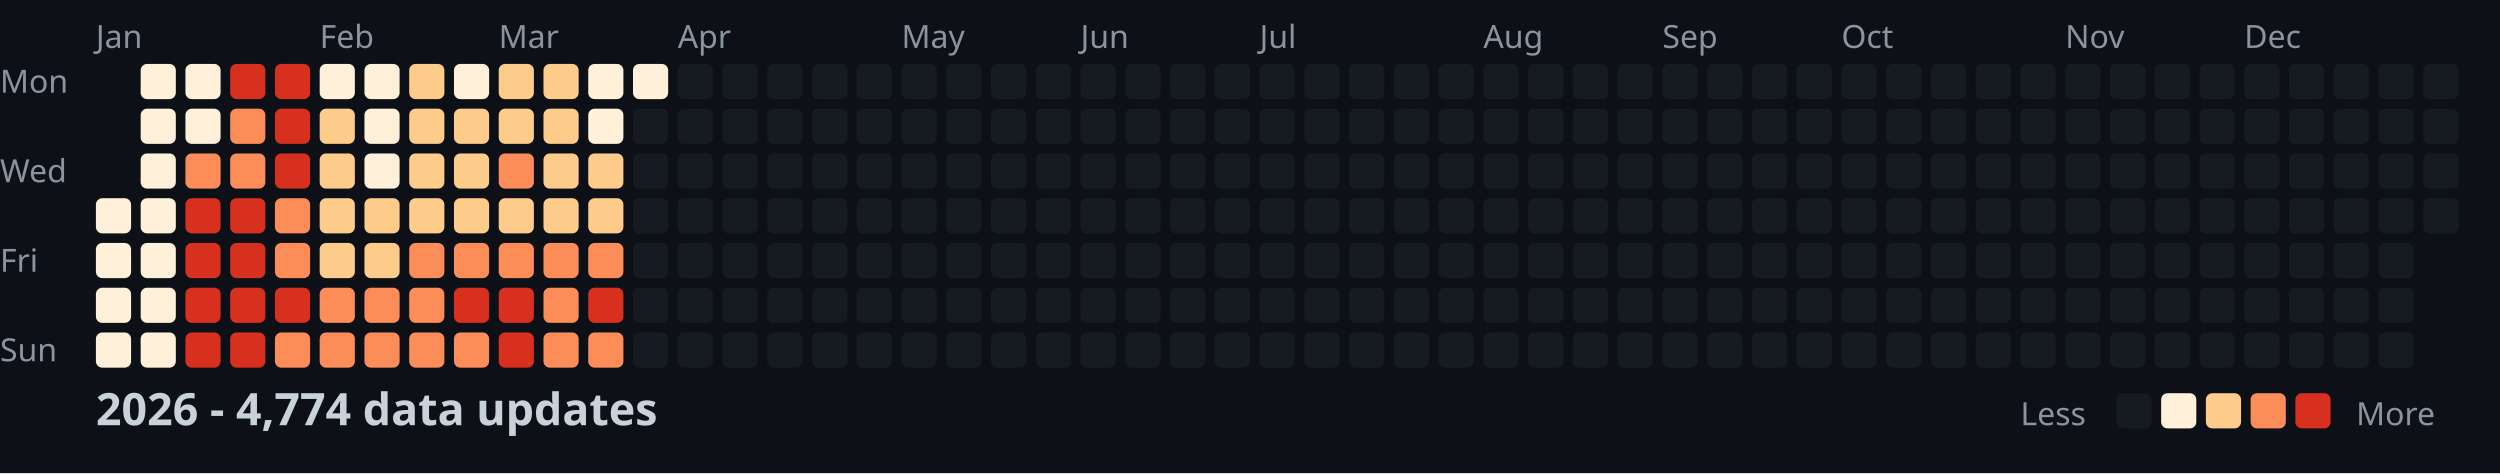
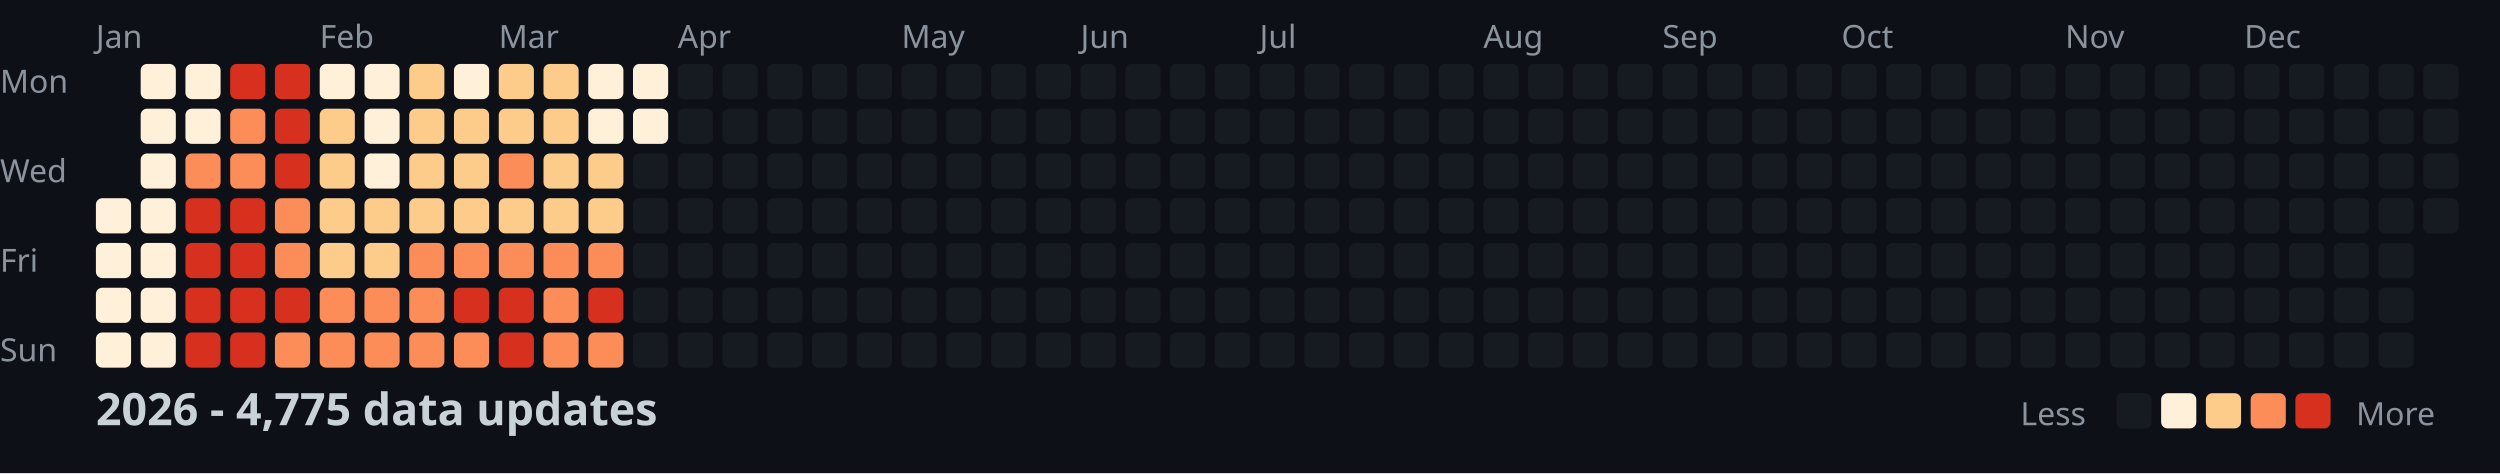
<svg xmlns="http://www.w3.org/2000/svg" width="782" height="148">
  <style>
    .month { font: 10px sans-serif; fill: #8b949e; }
    .day { font: 10px sans-serif; fill: #8b949e; }
    .title { font: bold 14px sans-serif; fill: #c9d1d9; }
    .legend { font: 10px sans-serif; fill: #8b949e; }
  </style>
  <rect width="100%" height="100%" fill="#0d1117" />
  <text x="0" y="29" class="day">Mon</text>
  <text x="0" y="57" class="day">Wed</text>
  <text x="0" y="85" class="day">Fri</text>
  <text x="0" y="113" class="day">Sun</text>
  <text x="30" y="15" class="month">Jan</text>
  <text x="100" y="15" class="month">Feb</text>
  <text x="156" y="15" class="month">Mar</text>
  <text x="212" y="15" class="month">Apr</text>
  <text x="282" y="15" class="month">May</text>
  <text x="338" y="15" class="month">Jun</text>
  <text x="394" y="15" class="month">Jul</text>
  <text x="464" y="15" class="month">Aug</text>
  <text x="520" y="15" class="month">Sep</text>
  <text x="576" y="15" class="month">Oct</text>
  <text x="646" y="15" class="month">Nov</text>
  <text x="702" y="15" class="month">Dec</text>
  <rect x="30" y="62" width="11" height="11" fill="#fef0d9" rx="2" />
  <rect x="30" y="76" width="11" height="11" fill="#fef0d9" rx="2" />
  <rect x="30" y="90" width="11" height="11" fill="#fef0d9" rx="2" />
  <rect x="30" y="104" width="11" height="11" fill="#fef0d9" rx="2" />
  <rect x="44" y="20" width="11" height="11" fill="#fef0d9" rx="2" />
  <rect x="44" y="34" width="11" height="11" fill="#fef0d9" rx="2" />
  <rect x="44" y="48" width="11" height="11" fill="#fef0d9" rx="2" />
  <rect x="44" y="62" width="11" height="11" fill="#fef0d9" rx="2" />
  <rect x="44" y="76" width="11" height="11" fill="#fef0d9" rx="2" />
  <rect x="44" y="90" width="11" height="11" fill="#fef0d9" rx="2" />
  <rect x="44" y="104" width="11" height="11" fill="#fef0d9" rx="2" />
  <rect x="58" y="20" width="11" height="11" fill="#fef0d9" rx="2" />
  <rect x="58" y="34" width="11" height="11" fill="#fef0d9" rx="2" />
  <rect x="58" y="48" width="11" height="11" fill="#fc8d59" rx="2" />
  <rect x="58" y="62" width="11" height="11" fill="#d7301f" rx="2" />
  <rect x="58" y="76" width="11" height="11" fill="#d7301f" rx="2" />
  <rect x="58" y="90" width="11" height="11" fill="#d7301f" rx="2" />
  <rect x="58" y="104" width="11" height="11" fill="#d7301f" rx="2" />
  <rect x="72" y="20" width="11" height="11" fill="#d7301f" rx="2" />
  <rect x="72" y="34" width="11" height="11" fill="#fc8d59" rx="2" />
  <rect x="72" y="48" width="11" height="11" fill="#fc8d59" rx="2" />
  <rect x="72" y="62" width="11" height="11" fill="#d7301f" rx="2" />
  <rect x="72" y="76" width="11" height="11" fill="#d7301f" rx="2" />
  <rect x="72" y="90" width="11" height="11" fill="#d7301f" rx="2" />
  <rect x="72" y="104" width="11" height="11" fill="#d7301f" rx="2" />
  <rect x="86" y="20" width="11" height="11" fill="#d7301f" rx="2" />
  <rect x="86" y="34" width="11" height="11" fill="#d7301f" rx="2" />
  <rect x="86" y="48" width="11" height="11" fill="#d7301f" rx="2" />
  <rect x="86" y="62" width="11" height="11" fill="#fc8d59" rx="2" />
  <rect x="86" y="76" width="11" height="11" fill="#fc8d59" rx="2" />
  <rect x="86" y="90" width="11" height="11" fill="#d7301f" rx="2" />
  <rect x="86" y="104" width="11" height="11" fill="#fc8d59" rx="2" />
  <rect x="100" y="20" width="11" height="11" fill="#fef0d9" rx="2" />
  <rect x="100" y="34" width="11" height="11" fill="#fdcc8a" rx="2" />
  <rect x="100" y="48" width="11" height="11" fill="#fdcc8a" rx="2" />
  <rect x="100" y="62" width="11" height="11" fill="#fdcc8a" rx="2" />
  <rect x="100" y="76" width="11" height="11" fill="#fdcc8a" rx="2" />
  <rect x="100" y="90" width="11" height="11" fill="#fc8d59" rx="2" />
  <rect x="100" y="104" width="11" height="11" fill="#fc8d59" rx="2" />
  <rect x="114" y="20" width="11" height="11" fill="#fef0d9" rx="2" />
  <rect x="114" y="34" width="11" height="11" fill="#fef0d9" rx="2" />
  <rect x="114" y="48" width="11" height="11" fill="#fef0d9" rx="2" />
  <rect x="114" y="62" width="11" height="11" fill="#fdcc8a" rx="2" />
  <rect x="114" y="76" width="11" height="11" fill="#fdcc8a" rx="2" />
  <rect x="114" y="90" width="11" height="11" fill="#fc8d59" rx="2" />
  <rect x="114" y="104" width="11" height="11" fill="#fc8d59" rx="2" />
  <rect x="128" y="20" width="11" height="11" fill="#fdcc8a" rx="2" />
  <rect x="128" y="34" width="11" height="11" fill="#fdcc8a" rx="2" />
  <rect x="128" y="48" width="11" height="11" fill="#fdcc8a" rx="2" />
  <rect x="128" y="62" width="11" height="11" fill="#fdcc8a" rx="2" />
  <rect x="128" y="76" width="11" height="11" fill="#fc8d59" rx="2" />
  <rect x="128" y="90" width="11" height="11" fill="#fc8d59" rx="2" />
  <rect x="128" y="104" width="11" height="11" fill="#fc8d59" rx="2" />
  <rect x="142" y="20" width="11" height="11" fill="#fef0d9" rx="2" />
  <rect x="142" y="34" width="11" height="11" fill="#fdcc8a" rx="2" />
  <rect x="142" y="48" width="11" height="11" fill="#fdcc8a" rx="2" />
  <rect x="142" y="62" width="11" height="11" fill="#fdcc8a" rx="2" />
  <rect x="142" y="76" width="11" height="11" fill="#fc8d59" rx="2" />
  <rect x="142" y="90" width="11" height="11" fill="#d7301f" rx="2" />
  <rect x="142" y="104" width="11" height="11" fill="#fc8d59" rx="2" />
  <rect x="156" y="20" width="11" height="11" fill="#fdcc8a" rx="2" />
  <rect x="156" y="34" width="11" height="11" fill="#fdcc8a" rx="2" />
  <rect x="156" y="48" width="11" height="11" fill="#fc8d59" rx="2" />
  <rect x="156" y="62" width="11" height="11" fill="#fdcc8a" rx="2" />
  <rect x="156" y="76" width="11" height="11" fill="#fc8d59" rx="2" />
  <rect x="156" y="90" width="11" height="11" fill="#d7301f" rx="2" />
  <rect x="156" y="104" width="11" height="11" fill="#d7301f" rx="2" />
  <rect x="170" y="20" width="11" height="11" fill="#fdcc8a" rx="2" />
  <rect x="170" y="34" width="11" height="11" fill="#fdcc8a" rx="2" />
  <rect x="170" y="48" width="11" height="11" fill="#fdcc8a" rx="2" />
  <rect x="170" y="62" width="11" height="11" fill="#fdcc8a" rx="2" />
  <rect x="170" y="76" width="11" height="11" fill="#fc8d59" rx="2" />
  <rect x="170" y="90" width="11" height="11" fill="#fc8d59" rx="2" />
  <rect x="170" y="104" width="11" height="11" fill="#fc8d59" rx="2" />
  <rect x="184" y="20" width="11" height="11" fill="#fef0d9" rx="2" />
  <rect x="184" y="34" width="11" height="11" fill="#fef0d9" rx="2" />
  <rect x="184" y="48" width="11" height="11" fill="#fdcc8a" rx="2" />
  <rect x="184" y="62" width="11" height="11" fill="#fdcc8a" rx="2" />
  <rect x="184" y="76" width="11" height="11" fill="#fc8d59" rx="2" />
  <rect x="184" y="90" width="11" height="11" fill="#d7301f" rx="2" />
  <rect x="184" y="104" width="11" height="11" fill="#fc8d59" rx="2" />
  <rect x="198" y="20" width="11" height="11" fill="#fef0d9" rx="2" />
-   <rect x="198" y="34" width="11" height="11" fill="#161b22" rx="2" />
+   <rect x="198" y="34" width="11" height="11" fill="#fef0d9" rx="2" />
  <rect x="198" y="48" width="11" height="11" fill="#161b22" rx="2" />
  <rect x="198" y="62" width="11" height="11" fill="#161b22" rx="2" />
  <rect x="198" y="76" width="11" height="11" fill="#161b22" rx="2" />
  <rect x="198" y="90" width="11" height="11" fill="#161b22" rx="2" />
  <rect x="198" y="104" width="11" height="11" fill="#161b22" rx="2" />
  <rect x="212" y="20" width="11" height="11" fill="#161b22" rx="2" />
  <rect x="212" y="34" width="11" height="11" fill="#161b22" rx="2" />
  <rect x="212" y="48" width="11" height="11" fill="#161b22" rx="2" />
  <rect x="212" y="62" width="11" height="11" fill="#161b22" rx="2" />
  <rect x="212" y="76" width="11" height="11" fill="#161b22" rx="2" />
  <rect x="212" y="90" width="11" height="11" fill="#161b22" rx="2" />
  <rect x="212" y="104" width="11" height="11" fill="#161b22" rx="2" />
  <rect x="226" y="20" width="11" height="11" fill="#161b22" rx="2" />
  <rect x="226" y="34" width="11" height="11" fill="#161b22" rx="2" />
  <rect x="226" y="48" width="11" height="11" fill="#161b22" rx="2" />
  <rect x="226" y="62" width="11" height="11" fill="#161b22" rx="2" />
  <rect x="226" y="76" width="11" height="11" fill="#161b22" rx="2" />
  <rect x="226" y="90" width="11" height="11" fill="#161b22" rx="2" />
  <rect x="226" y="104" width="11" height="11" fill="#161b22" rx="2" />
  <rect x="240" y="20" width="11" height="11" fill="#161b22" rx="2" />
  <rect x="240" y="34" width="11" height="11" fill="#161b22" rx="2" />
  <rect x="240" y="48" width="11" height="11" fill="#161b22" rx="2" />
  <rect x="240" y="62" width="11" height="11" fill="#161b22" rx="2" />
  <rect x="240" y="76" width="11" height="11" fill="#161b22" rx="2" />
  <rect x="240" y="90" width="11" height="11" fill="#161b22" rx="2" />
  <rect x="240" y="104" width="11" height="11" fill="#161b22" rx="2" />
  <rect x="254" y="20" width="11" height="11" fill="#161b22" rx="2" />
  <rect x="254" y="34" width="11" height="11" fill="#161b22" rx="2" />
  <rect x="254" y="48" width="11" height="11" fill="#161b22" rx="2" />
  <rect x="254" y="62" width="11" height="11" fill="#161b22" rx="2" />
  <rect x="254" y="76" width="11" height="11" fill="#161b22" rx="2" />
  <rect x="254" y="90" width="11" height="11" fill="#161b22" rx="2" />
  <rect x="254" y="104" width="11" height="11" fill="#161b22" rx="2" />
  <rect x="268" y="20" width="11" height="11" fill="#161b22" rx="2" />
  <rect x="268" y="34" width="11" height="11" fill="#161b22" rx="2" />
  <rect x="268" y="48" width="11" height="11" fill="#161b22" rx="2" />
  <rect x="268" y="62" width="11" height="11" fill="#161b22" rx="2" />
  <rect x="268" y="76" width="11" height="11" fill="#161b22" rx="2" />
  <rect x="268" y="90" width="11" height="11" fill="#161b22" rx="2" />
  <rect x="268" y="104" width="11" height="11" fill="#161b22" rx="2" />
  <rect x="282" y="20" width="11" height="11" fill="#161b22" rx="2" />
  <rect x="282" y="34" width="11" height="11" fill="#161b22" rx="2" />
  <rect x="282" y="48" width="11" height="11" fill="#161b22" rx="2" />
  <rect x="282" y="62" width="11" height="11" fill="#161b22" rx="2" />
  <rect x="282" y="76" width="11" height="11" fill="#161b22" rx="2" />
  <rect x="282" y="90" width="11" height="11" fill="#161b22" rx="2" />
  <rect x="282" y="104" width="11" height="11" fill="#161b22" rx="2" />
  <rect x="296" y="20" width="11" height="11" fill="#161b22" rx="2" />
  <rect x="296" y="34" width="11" height="11" fill="#161b22" rx="2" />
  <rect x="296" y="48" width="11" height="11" fill="#161b22" rx="2" />
  <rect x="296" y="62" width="11" height="11" fill="#161b22" rx="2" />
  <rect x="296" y="76" width="11" height="11" fill="#161b22" rx="2" />
  <rect x="296" y="90" width="11" height="11" fill="#161b22" rx="2" />
  <rect x="296" y="104" width="11" height="11" fill="#161b22" rx="2" />
  <rect x="310" y="20" width="11" height="11" fill="#161b22" rx="2" />
  <rect x="310" y="34" width="11" height="11" fill="#161b22" rx="2" />
  <rect x="310" y="48" width="11" height="11" fill="#161b22" rx="2" />
  <rect x="310" y="62" width="11" height="11" fill="#161b22" rx="2" />
  <rect x="310" y="76" width="11" height="11" fill="#161b22" rx="2" />
  <rect x="310" y="90" width="11" height="11" fill="#161b22" rx="2" />
  <rect x="310" y="104" width="11" height="11" fill="#161b22" rx="2" />
  <rect x="324" y="20" width="11" height="11" fill="#161b22" rx="2" />
  <rect x="324" y="34" width="11" height="11" fill="#161b22" rx="2" />
  <rect x="324" y="48" width="11" height="11" fill="#161b22" rx="2" />
  <rect x="324" y="62" width="11" height="11" fill="#161b22" rx="2" />
  <rect x="324" y="76" width="11" height="11" fill="#161b22" rx="2" />
  <rect x="324" y="90" width="11" height="11" fill="#161b22" rx="2" />
  <rect x="324" y="104" width="11" height="11" fill="#161b22" rx="2" />
  <rect x="338" y="20" width="11" height="11" fill="#161b22" rx="2" />
  <rect x="338" y="34" width="11" height="11" fill="#161b22" rx="2" />
  <rect x="338" y="48" width="11" height="11" fill="#161b22" rx="2" />
  <rect x="338" y="62" width="11" height="11" fill="#161b22" rx="2" />
  <rect x="338" y="76" width="11" height="11" fill="#161b22" rx="2" />
  <rect x="338" y="90" width="11" height="11" fill="#161b22" rx="2" />
  <rect x="338" y="104" width="11" height="11" fill="#161b22" rx="2" />
  <rect x="352" y="20" width="11" height="11" fill="#161b22" rx="2" />
  <rect x="352" y="34" width="11" height="11" fill="#161b22" rx="2" />
  <rect x="352" y="48" width="11" height="11" fill="#161b22" rx="2" />
  <rect x="352" y="62" width="11" height="11" fill="#161b22" rx="2" />
  <rect x="352" y="76" width="11" height="11" fill="#161b22" rx="2" />
  <rect x="352" y="90" width="11" height="11" fill="#161b22" rx="2" />
  <rect x="352" y="104" width="11" height="11" fill="#161b22" rx="2" />
  <rect x="366" y="20" width="11" height="11" fill="#161b22" rx="2" />
  <rect x="366" y="34" width="11" height="11" fill="#161b22" rx="2" />
  <rect x="366" y="48" width="11" height="11" fill="#161b22" rx="2" />
  <rect x="366" y="62" width="11" height="11" fill="#161b22" rx="2" />
  <rect x="366" y="76" width="11" height="11" fill="#161b22" rx="2" />
  <rect x="366" y="90" width="11" height="11" fill="#161b22" rx="2" />
  <rect x="366" y="104" width="11" height="11" fill="#161b22" rx="2" />
  <rect x="380" y="20" width="11" height="11" fill="#161b22" rx="2" />
  <rect x="380" y="34" width="11" height="11" fill="#161b22" rx="2" />
  <rect x="380" y="48" width="11" height="11" fill="#161b22" rx="2" />
  <rect x="380" y="62" width="11" height="11" fill="#161b22" rx="2" />
  <rect x="380" y="76" width="11" height="11" fill="#161b22" rx="2" />
  <rect x="380" y="90" width="11" height="11" fill="#161b22" rx="2" />
  <rect x="380" y="104" width="11" height="11" fill="#161b22" rx="2" />
  <rect x="394" y="20" width="11" height="11" fill="#161b22" rx="2" />
  <rect x="394" y="34" width="11" height="11" fill="#161b22" rx="2" />
  <rect x="394" y="48" width="11" height="11" fill="#161b22" rx="2" />
  <rect x="394" y="62" width="11" height="11" fill="#161b22" rx="2" />
  <rect x="394" y="76" width="11" height="11" fill="#161b22" rx="2" />
  <rect x="394" y="90" width="11" height="11" fill="#161b22" rx="2" />
  <rect x="394" y="104" width="11" height="11" fill="#161b22" rx="2" />
  <rect x="408" y="20" width="11" height="11" fill="#161b22" rx="2" />
  <rect x="408" y="34" width="11" height="11" fill="#161b22" rx="2" />
  <rect x="408" y="48" width="11" height="11" fill="#161b22" rx="2" />
  <rect x="408" y="62" width="11" height="11" fill="#161b22" rx="2" />
  <rect x="408" y="76" width="11" height="11" fill="#161b22" rx="2" />
  <rect x="408" y="90" width="11" height="11" fill="#161b22" rx="2" />
  <rect x="408" y="104" width="11" height="11" fill="#161b22" rx="2" />
  <rect x="422" y="20" width="11" height="11" fill="#161b22" rx="2" />
  <rect x="422" y="34" width="11" height="11" fill="#161b22" rx="2" />
  <rect x="422" y="48" width="11" height="11" fill="#161b22" rx="2" />
  <rect x="422" y="62" width="11" height="11" fill="#161b22" rx="2" />
  <rect x="422" y="76" width="11" height="11" fill="#161b22" rx="2" />
  <rect x="422" y="90" width="11" height="11" fill="#161b22" rx="2" />
  <rect x="422" y="104" width="11" height="11" fill="#161b22" rx="2" />
  <rect x="436" y="20" width="11" height="11" fill="#161b22" rx="2" />
  <rect x="436" y="34" width="11" height="11" fill="#161b22" rx="2" />
  <rect x="436" y="48" width="11" height="11" fill="#161b22" rx="2" />
  <rect x="436" y="62" width="11" height="11" fill="#161b22" rx="2" />
  <rect x="436" y="76" width="11" height="11" fill="#161b22" rx="2" />
  <rect x="436" y="90" width="11" height="11" fill="#161b22" rx="2" />
  <rect x="436" y="104" width="11" height="11" fill="#161b22" rx="2" />
  <rect x="450" y="20" width="11" height="11" fill="#161b22" rx="2" />
  <rect x="450" y="34" width="11" height="11" fill="#161b22" rx="2" />
  <rect x="450" y="48" width="11" height="11" fill="#161b22" rx="2" />
  <rect x="450" y="62" width="11" height="11" fill="#161b22" rx="2" />
  <rect x="450" y="76" width="11" height="11" fill="#161b22" rx="2" />
  <rect x="450" y="90" width="11" height="11" fill="#161b22" rx="2" />
  <rect x="450" y="104" width="11" height="11" fill="#161b22" rx="2" />
  <rect x="464" y="20" width="11" height="11" fill="#161b22" rx="2" />
  <rect x="464" y="34" width="11" height="11" fill="#161b22" rx="2" />
  <rect x="464" y="48" width="11" height="11" fill="#161b22" rx="2" />
  <rect x="464" y="62" width="11" height="11" fill="#161b22" rx="2" />
  <rect x="464" y="76" width="11" height="11" fill="#161b22" rx="2" />
  <rect x="464" y="90" width="11" height="11" fill="#161b22" rx="2" />
  <rect x="464" y="104" width="11" height="11" fill="#161b22" rx="2" />
  <rect x="478" y="20" width="11" height="11" fill="#161b22" rx="2" />
  <rect x="478" y="34" width="11" height="11" fill="#161b22" rx="2" />
  <rect x="478" y="48" width="11" height="11" fill="#161b22" rx="2" />
  <rect x="478" y="62" width="11" height="11" fill="#161b22" rx="2" />
  <rect x="478" y="76" width="11" height="11" fill="#161b22" rx="2" />
  <rect x="478" y="90" width="11" height="11" fill="#161b22" rx="2" />
  <rect x="478" y="104" width="11" height="11" fill="#161b22" rx="2" />
  <rect x="492" y="20" width="11" height="11" fill="#161b22" rx="2" />
  <rect x="492" y="34" width="11" height="11" fill="#161b22" rx="2" />
  <rect x="492" y="48" width="11" height="11" fill="#161b22" rx="2" />
  <rect x="492" y="62" width="11" height="11" fill="#161b22" rx="2" />
  <rect x="492" y="76" width="11" height="11" fill="#161b22" rx="2" />
  <rect x="492" y="90" width="11" height="11" fill="#161b22" rx="2" />
  <rect x="492" y="104" width="11" height="11" fill="#161b22" rx="2" />
  <rect x="506" y="20" width="11" height="11" fill="#161b22" rx="2" />
  <rect x="506" y="34" width="11" height="11" fill="#161b22" rx="2" />
  <rect x="506" y="48" width="11" height="11" fill="#161b22" rx="2" />
  <rect x="506" y="62" width="11" height="11" fill="#161b22" rx="2" />
  <rect x="506" y="76" width="11" height="11" fill="#161b22" rx="2" />
  <rect x="506" y="90" width="11" height="11" fill="#161b22" rx="2" />
  <rect x="506" y="104" width="11" height="11" fill="#161b22" rx="2" />
  <rect x="520" y="20" width="11" height="11" fill="#161b22" rx="2" />
  <rect x="520" y="34" width="11" height="11" fill="#161b22" rx="2" />
  <rect x="520" y="48" width="11" height="11" fill="#161b22" rx="2" />
  <rect x="520" y="62" width="11" height="11" fill="#161b22" rx="2" />
  <rect x="520" y="76" width="11" height="11" fill="#161b22" rx="2" />
  <rect x="520" y="90" width="11" height="11" fill="#161b22" rx="2" />
  <rect x="520" y="104" width="11" height="11" fill="#161b22" rx="2" />
  <rect x="534" y="20" width="11" height="11" fill="#161b22" rx="2" />
  <rect x="534" y="34" width="11" height="11" fill="#161b22" rx="2" />
  <rect x="534" y="48" width="11" height="11" fill="#161b22" rx="2" />
  <rect x="534" y="62" width="11" height="11" fill="#161b22" rx="2" />
  <rect x="534" y="76" width="11" height="11" fill="#161b22" rx="2" />
  <rect x="534" y="90" width="11" height="11" fill="#161b22" rx="2" />
  <rect x="534" y="104" width="11" height="11" fill="#161b22" rx="2" />
  <rect x="548" y="20" width="11" height="11" fill="#161b22" rx="2" />
  <rect x="548" y="34" width="11" height="11" fill="#161b22" rx="2" />
  <rect x="548" y="48" width="11" height="11" fill="#161b22" rx="2" />
  <rect x="548" y="62" width="11" height="11" fill="#161b22" rx="2" />
  <rect x="548" y="76" width="11" height="11" fill="#161b22" rx="2" />
  <rect x="548" y="90" width="11" height="11" fill="#161b22" rx="2" />
  <rect x="548" y="104" width="11" height="11" fill="#161b22" rx="2" />
  <rect x="562" y="20" width="11" height="11" fill="#161b22" rx="2" />
  <rect x="562" y="34" width="11" height="11" fill="#161b22" rx="2" />
  <rect x="562" y="48" width="11" height="11" fill="#161b22" rx="2" />
  <rect x="562" y="62" width="11" height="11" fill="#161b22" rx="2" />
  <rect x="562" y="76" width="11" height="11" fill="#161b22" rx="2" />
  <rect x="562" y="90" width="11" height="11" fill="#161b22" rx="2" />
  <rect x="562" y="104" width="11" height="11" fill="#161b22" rx="2" />
  <rect x="576" y="20" width="11" height="11" fill="#161b22" rx="2" />
  <rect x="576" y="34" width="11" height="11" fill="#161b22" rx="2" />
  <rect x="576" y="48" width="11" height="11" fill="#161b22" rx="2" />
  <rect x="576" y="62" width="11" height="11" fill="#161b22" rx="2" />
  <rect x="576" y="76" width="11" height="11" fill="#161b22" rx="2" />
  <rect x="576" y="90" width="11" height="11" fill="#161b22" rx="2" />
  <rect x="576" y="104" width="11" height="11" fill="#161b22" rx="2" />
  <rect x="590" y="20" width="11" height="11" fill="#161b22" rx="2" />
  <rect x="590" y="34" width="11" height="11" fill="#161b22" rx="2" />
  <rect x="590" y="48" width="11" height="11" fill="#161b22" rx="2" />
  <rect x="590" y="62" width="11" height="11" fill="#161b22" rx="2" />
  <rect x="590" y="76" width="11" height="11" fill="#161b22" rx="2" />
  <rect x="590" y="90" width="11" height="11" fill="#161b22" rx="2" />
  <rect x="590" y="104" width="11" height="11" fill="#161b22" rx="2" />
  <rect x="604" y="20" width="11" height="11" fill="#161b22" rx="2" />
  <rect x="604" y="34" width="11" height="11" fill="#161b22" rx="2" />
  <rect x="604" y="48" width="11" height="11" fill="#161b22" rx="2" />
  <rect x="604" y="62" width="11" height="11" fill="#161b22" rx="2" />
  <rect x="604" y="76" width="11" height="11" fill="#161b22" rx="2" />
  <rect x="604" y="90" width="11" height="11" fill="#161b22" rx="2" />
  <rect x="604" y="104" width="11" height="11" fill="#161b22" rx="2" />
  <rect x="618" y="20" width="11" height="11" fill="#161b22" rx="2" />
  <rect x="618" y="34" width="11" height="11" fill="#161b22" rx="2" />
  <rect x="618" y="48" width="11" height="11" fill="#161b22" rx="2" />
  <rect x="618" y="62" width="11" height="11" fill="#161b22" rx="2" />
  <rect x="618" y="76" width="11" height="11" fill="#161b22" rx="2" />
  <rect x="618" y="90" width="11" height="11" fill="#161b22" rx="2" />
  <rect x="618" y="104" width="11" height="11" fill="#161b22" rx="2" />
  <rect x="632" y="20" width="11" height="11" fill="#161b22" rx="2" />
  <rect x="632" y="34" width="11" height="11" fill="#161b22" rx="2" />
  <rect x="632" y="48" width="11" height="11" fill="#161b22" rx="2" />
  <rect x="632" y="62" width="11" height="11" fill="#161b22" rx="2" />
  <rect x="632" y="76" width="11" height="11" fill="#161b22" rx="2" />
  <rect x="632" y="90" width="11" height="11" fill="#161b22" rx="2" />
  <rect x="632" y="104" width="11" height="11" fill="#161b22" rx="2" />
  <rect x="646" y="20" width="11" height="11" fill="#161b22" rx="2" />
  <rect x="646" y="34" width="11" height="11" fill="#161b22" rx="2" />
  <rect x="646" y="48" width="11" height="11" fill="#161b22" rx="2" />
  <rect x="646" y="62" width="11" height="11" fill="#161b22" rx="2" />
  <rect x="646" y="76" width="11" height="11" fill="#161b22" rx="2" />
  <rect x="646" y="90" width="11" height="11" fill="#161b22" rx="2" />
  <rect x="646" y="104" width="11" height="11" fill="#161b22" rx="2" />
  <rect x="660" y="20" width="11" height="11" fill="#161b22" rx="2" />
  <rect x="660" y="34" width="11" height="11" fill="#161b22" rx="2" />
  <rect x="660" y="48" width="11" height="11" fill="#161b22" rx="2" />
  <rect x="660" y="62" width="11" height="11" fill="#161b22" rx="2" />
  <rect x="660" y="76" width="11" height="11" fill="#161b22" rx="2" />
  <rect x="660" y="90" width="11" height="11" fill="#161b22" rx="2" />
  <rect x="660" y="104" width="11" height="11" fill="#161b22" rx="2" />
  <rect x="674" y="20" width="11" height="11" fill="#161b22" rx="2" />
  <rect x="674" y="34" width="11" height="11" fill="#161b22" rx="2" />
  <rect x="674" y="48" width="11" height="11" fill="#161b22" rx="2" />
  <rect x="674" y="62" width="11" height="11" fill="#161b22" rx="2" />
  <rect x="674" y="76" width="11" height="11" fill="#161b22" rx="2" />
  <rect x="674" y="90" width="11" height="11" fill="#161b22" rx="2" />
  <rect x="674" y="104" width="11" height="11" fill="#161b22" rx="2" />
  <rect x="688" y="20" width="11" height="11" fill="#161b22" rx="2" />
  <rect x="688" y="34" width="11" height="11" fill="#161b22" rx="2" />
  <rect x="688" y="48" width="11" height="11" fill="#161b22" rx="2" />
  <rect x="688" y="62" width="11" height="11" fill="#161b22" rx="2" />
  <rect x="688" y="76" width="11" height="11" fill="#161b22" rx="2" />
  <rect x="688" y="90" width="11" height="11" fill="#161b22" rx="2" />
  <rect x="688" y="104" width="11" height="11" fill="#161b22" rx="2" />
  <rect x="702" y="20" width="11" height="11" fill="#161b22" rx="2" />
  <rect x="702" y="34" width="11" height="11" fill="#161b22" rx="2" />
  <rect x="702" y="48" width="11" height="11" fill="#161b22" rx="2" />
  <rect x="702" y="62" width="11" height="11" fill="#161b22" rx="2" />
  <rect x="702" y="76" width="11" height="11" fill="#161b22" rx="2" />
  <rect x="702" y="90" width="11" height="11" fill="#161b22" rx="2" />
  <rect x="702" y="104" width="11" height="11" fill="#161b22" rx="2" />
  <rect x="716" y="20" width="11" height="11" fill="#161b22" rx="2" />
  <rect x="716" y="34" width="11" height="11" fill="#161b22" rx="2" />
  <rect x="716" y="48" width="11" height="11" fill="#161b22" rx="2" />
  <rect x="716" y="62" width="11" height="11" fill="#161b22" rx="2" />
  <rect x="716" y="76" width="11" height="11" fill="#161b22" rx="2" />
  <rect x="716" y="90" width="11" height="11" fill="#161b22" rx="2" />
  <rect x="716" y="104" width="11" height="11" fill="#161b22" rx="2" />
  <rect x="730" y="20" width="11" height="11" fill="#161b22" rx="2" />
  <rect x="730" y="34" width="11" height="11" fill="#161b22" rx="2" />
  <rect x="730" y="48" width="11" height="11" fill="#161b22" rx="2" />
  <rect x="730" y="62" width="11" height="11" fill="#161b22" rx="2" />
  <rect x="730" y="76" width="11" height="11" fill="#161b22" rx="2" />
  <rect x="730" y="90" width="11" height="11" fill="#161b22" rx="2" />
  <rect x="730" y="104" width="11" height="11" fill="#161b22" rx="2" />
  <rect x="744" y="20" width="11" height="11" fill="#161b22" rx="2" />
  <rect x="744" y="34" width="11" height="11" fill="#161b22" rx="2" />
  <rect x="744" y="48" width="11" height="11" fill="#161b22" rx="2" />
  <rect x="744" y="62" width="11" height="11" fill="#161b22" rx="2" />
  <rect x="744" y="76" width="11" height="11" fill="#161b22" rx="2" />
  <rect x="744" y="90" width="11" height="11" fill="#161b22" rx="2" />
  <rect x="744" y="104" width="11" height="11" fill="#161b22" rx="2" />
  <rect x="758" y="20" width="11" height="11" fill="#161b22" rx="2" />
  <rect x="758" y="34" width="11" height="11" fill="#161b22" rx="2" />
  <rect x="758" y="48" width="11" height="11" fill="#161b22" rx="2" />
  <rect x="758" y="62" width="11" height="11" fill="#161b22" rx="2" />
-   <text x="30" y="133" class="title">2026 - 4,774 data updates</text>
+   <text x="30" y="133" class="title">2026 - 4,775 data updates</text>
  <text x="632" y="133" class="legend">Less</text>
  <rect x="662" y="123" width="11" height="11" fill="#161b22" rx="2" />
  <rect x="676" y="123" width="11" height="11" fill="#fef0d9" rx="2" />
  <rect x="690" y="123" width="11" height="11" fill="#fdcc8a" rx="2" />
  <rect x="704" y="123" width="11" height="11" fill="#fc8d59" rx="2" />
  <rect x="718" y="123" width="11" height="11" fill="#d7301f" rx="2" />
  <text x="737" y="133" class="legend">More</text>
</svg>
